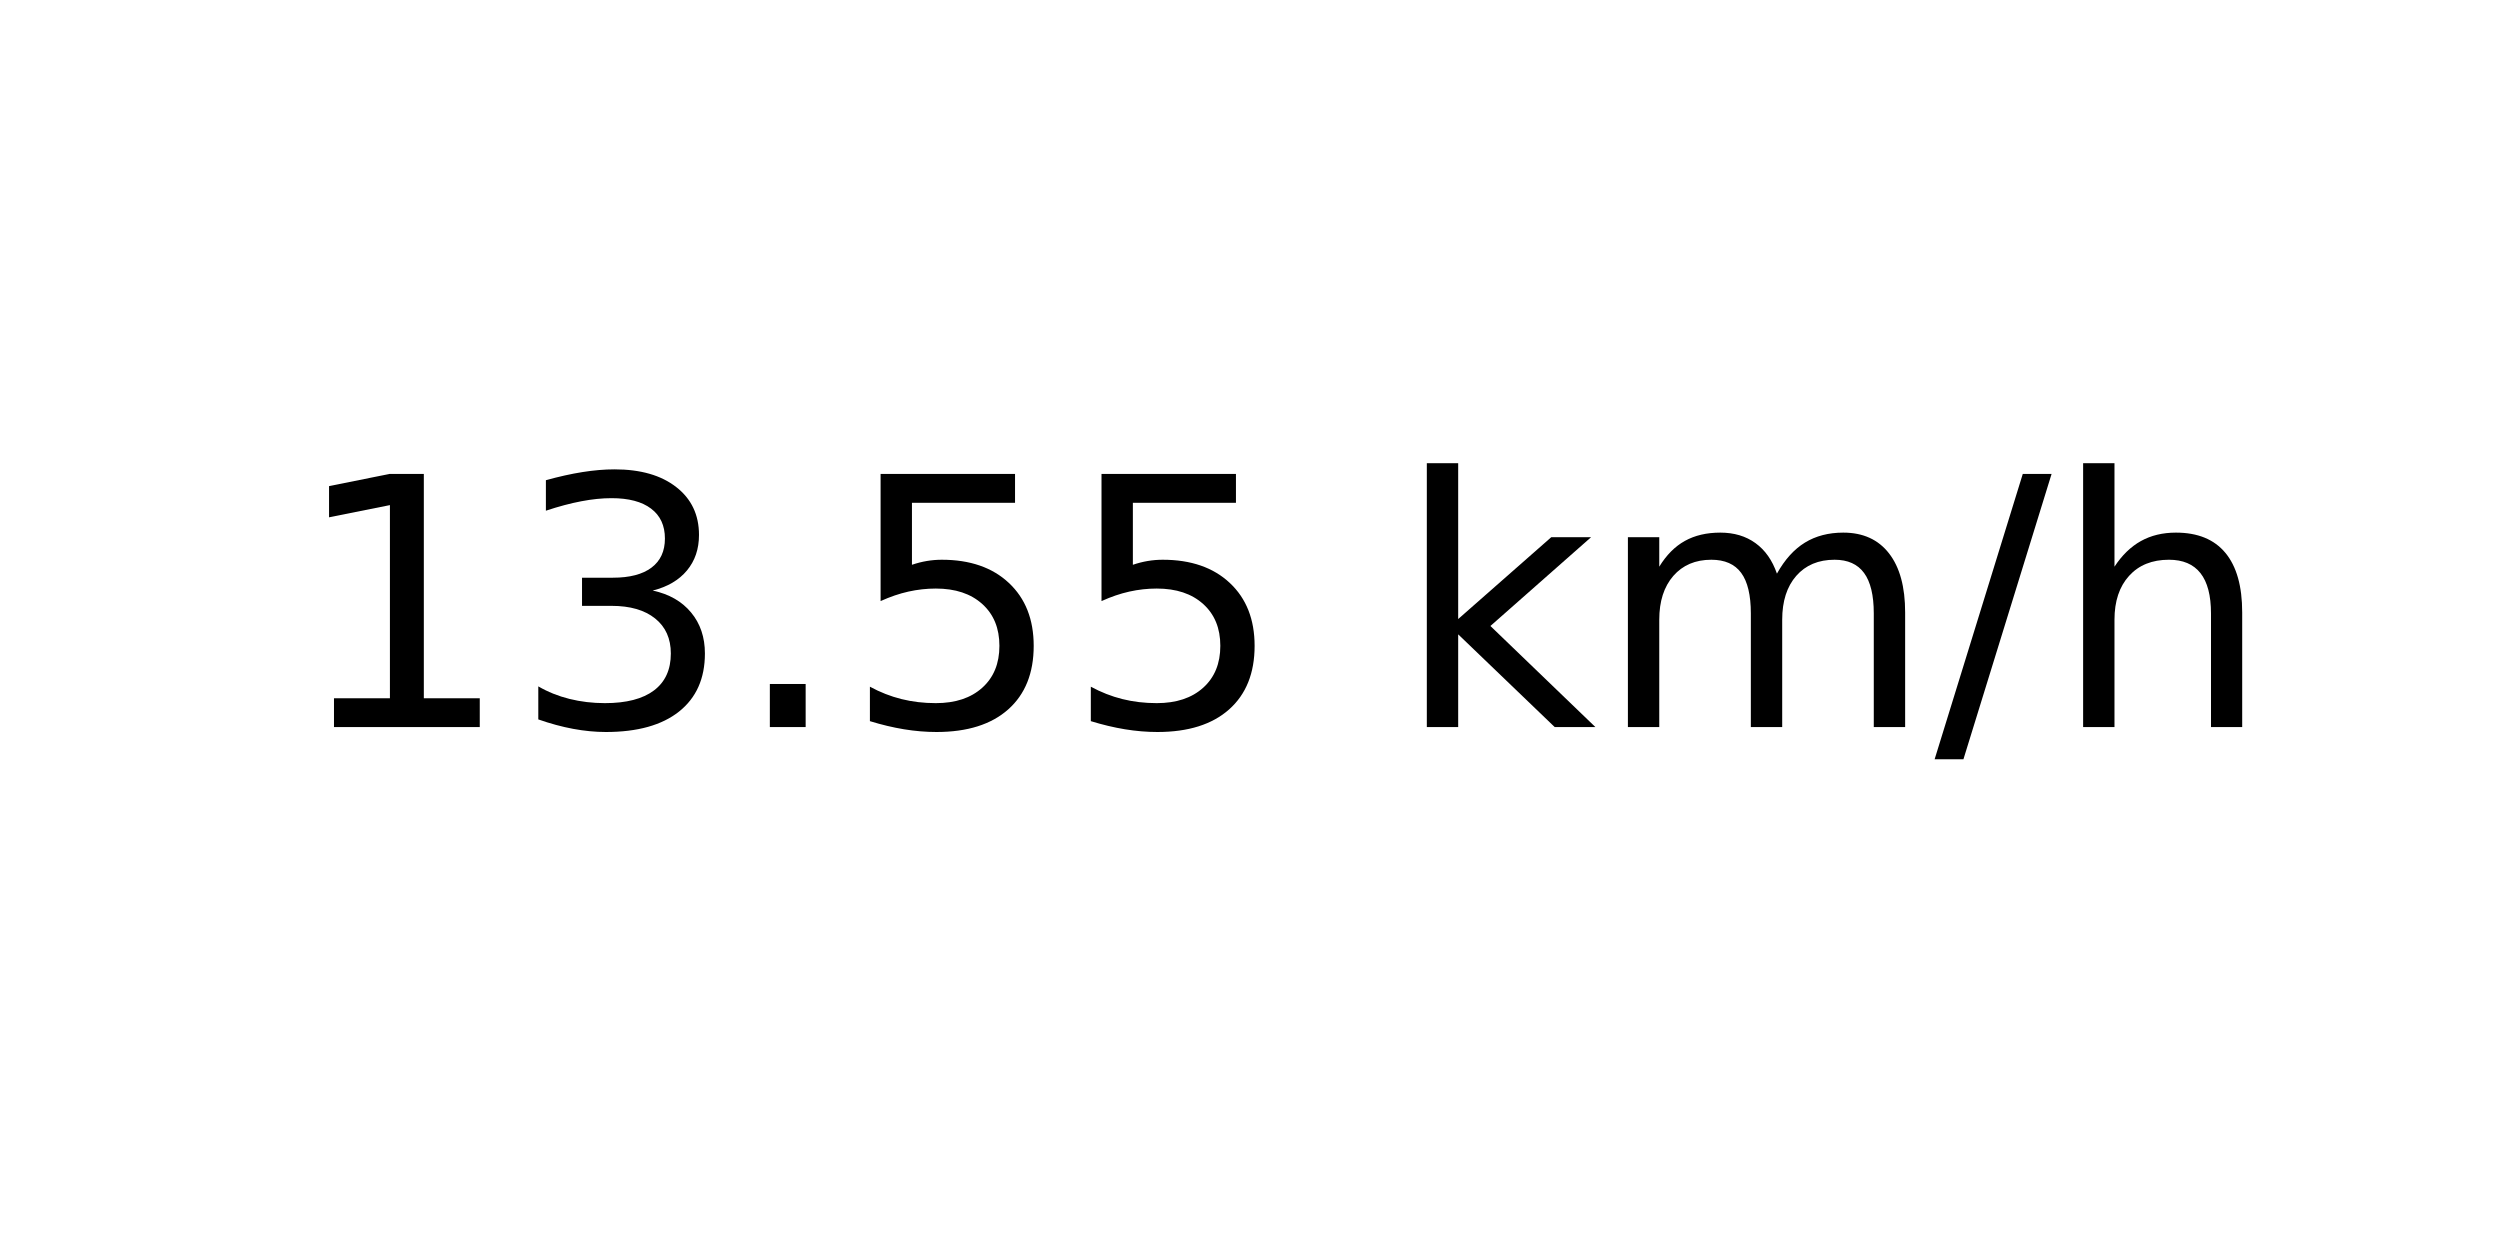
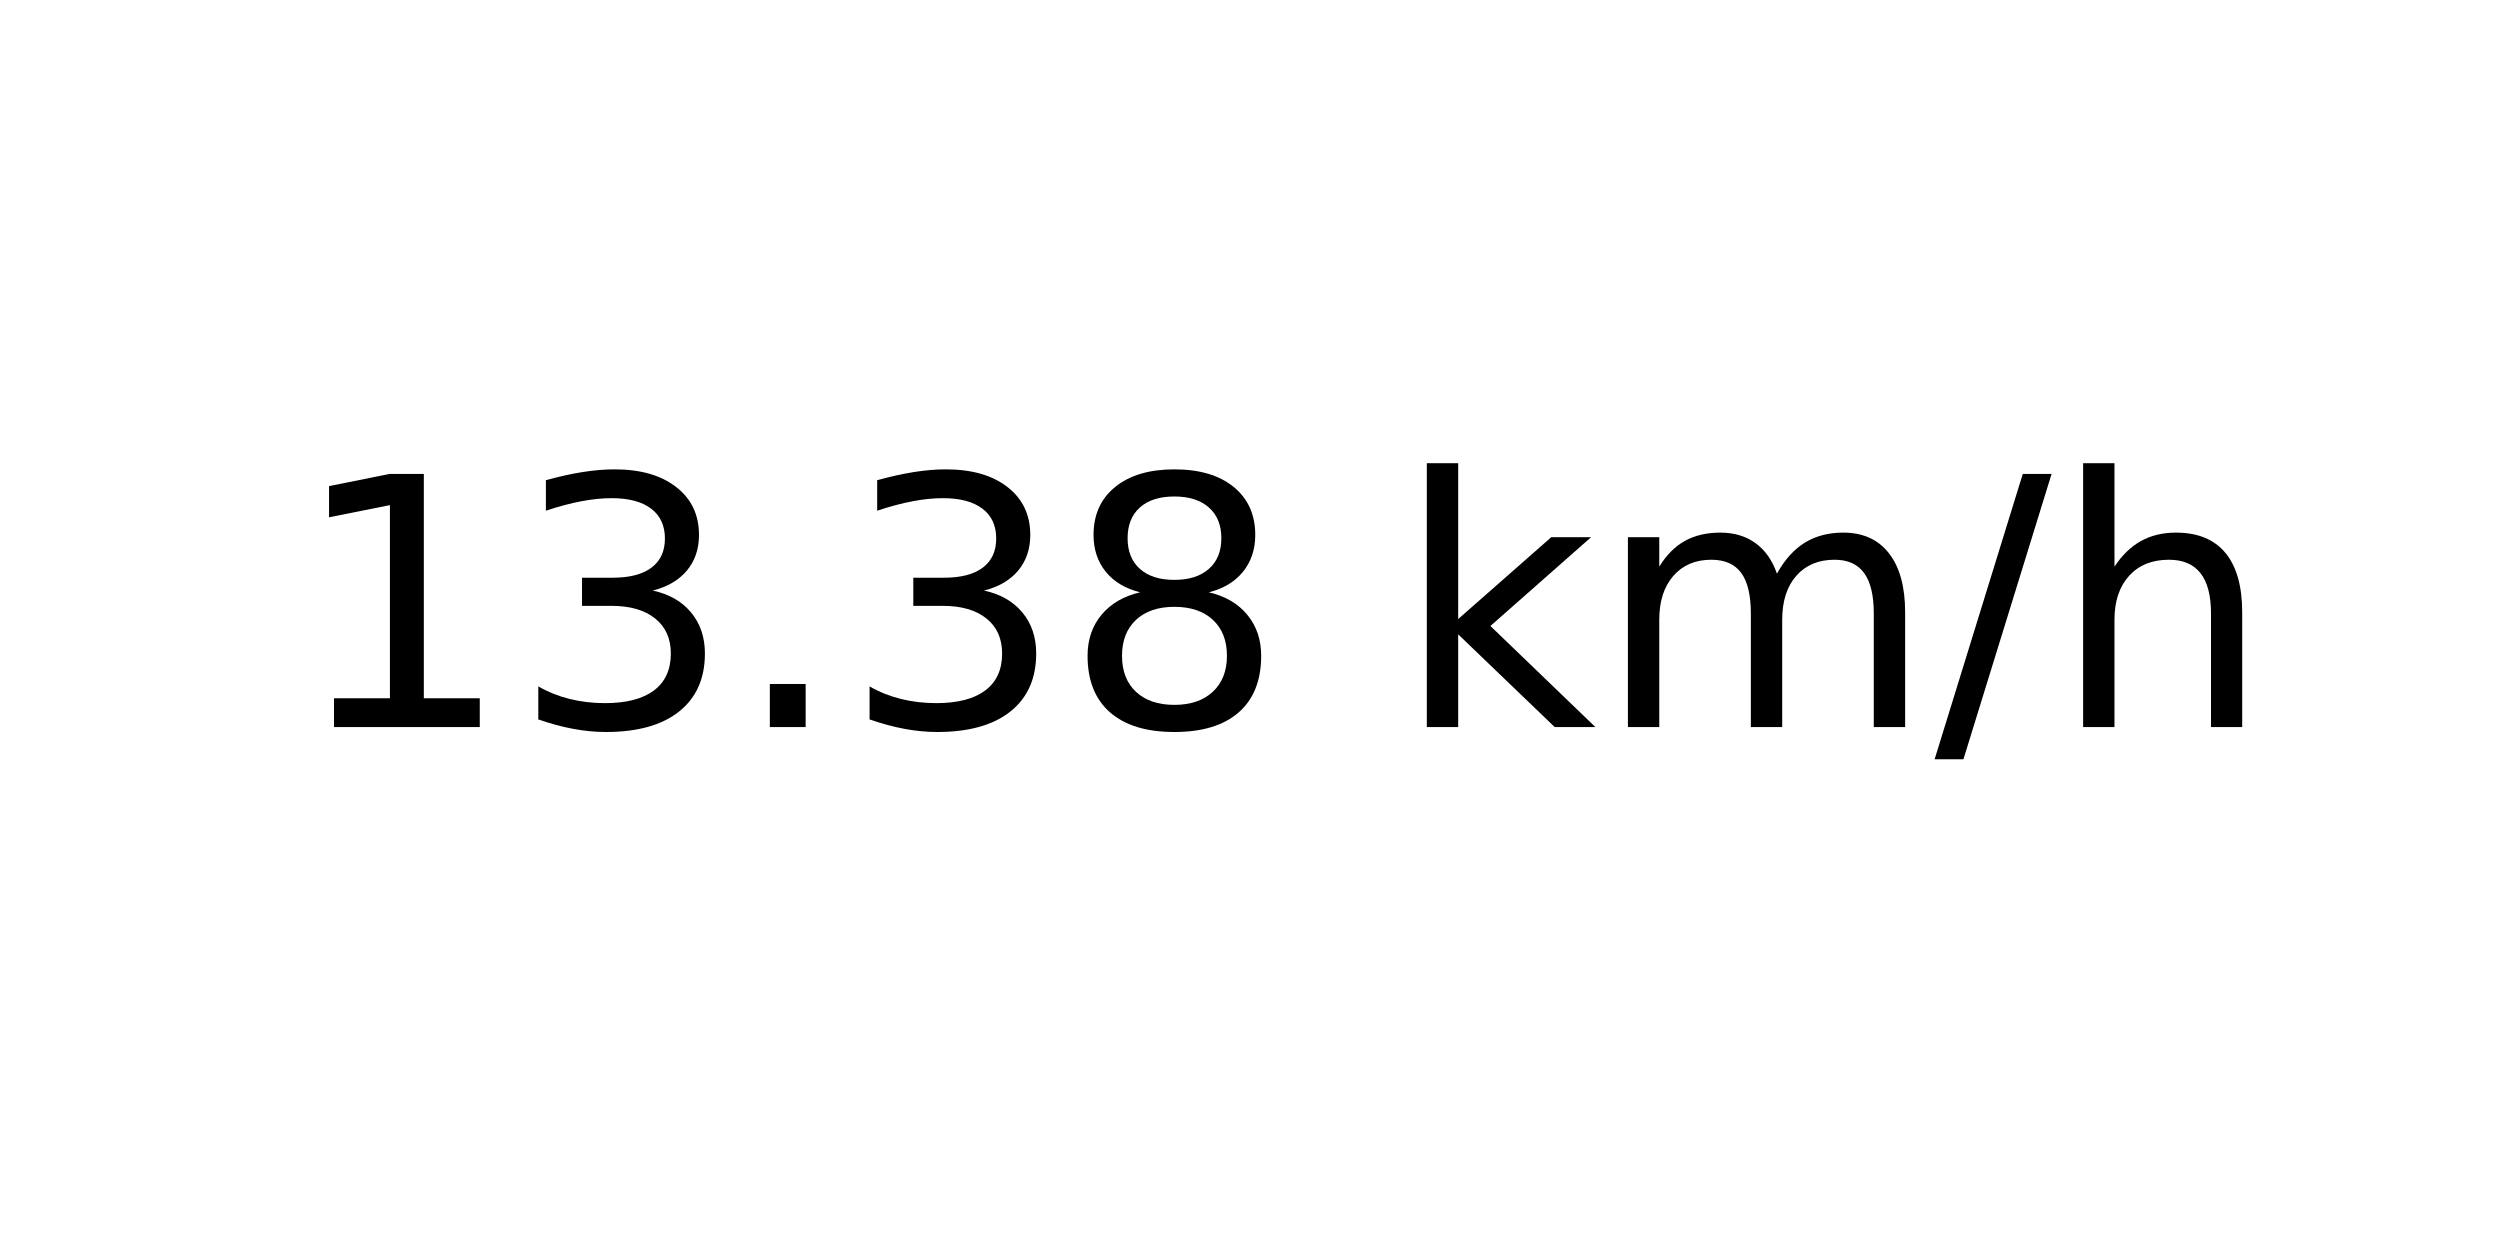
<svg xmlns="http://www.w3.org/2000/svg" xmlns:xlink="http://www.w3.org/1999/xlink" width="72pt" height="36pt" viewBox="0 0 72 36" version="1.1">
  <defs>
    <style type="text/css">*{stroke-linejoin: round; stroke-linecap: butt}</style>
  </defs>
  <g id="figure_1">
    <g id="axes_1">
      <g id="text_1">
        <g transform="translate(8.378125 20.93937) scale(0.1 -0.1)">
          <defs>
            <path id="DejaVuSans-31" d="M 794 531  L 1825 531  L 1825 4091  L 703 3866  L 703 4441  L 1819 4666  L 2450 4666  L 2450 531  L 3481 531  L 3481 0  L 794 0  L 794 531  z " transform="scale(0.015625)" />
            <path id="DejaVuSans-33" d="M 2597 2516  Q 3050 2419 3304 2112  Q 3559 1806 3559 1356  Q 3559 666 3084 287  Q 2609 -91 1734 -91  Q 1441 -91 1130 -33  Q 819 25 488 141  L 488 750  Q 750 597 1062 519  Q 1375 441 1716 441  Q 2309 441 2620 675  Q 2931 909 2931 1356  Q 2931 1769 2642 2001  Q 2353 2234 1838 2234  L 1294 2234  L 1294 2753  L 1863 2753  Q 2328 2753 2575 2939  Q 2822 3125 2822 3475  Q 2822 3834 2567 4026  Q 2313 4219 1838 4219  Q 1578 4219 1281 4162  Q 984 4106 628 3988  L 628 4550  Q 988 4650 1302 4700  Q 1616 4750 1894 4750  Q 2613 4750 3031 4423  Q 3450 4097 3450 3541  Q 3450 3153 3228 2886  Q 3006 2619 2597 2516  z " transform="scale(0.015625)" />
            <path id="DejaVuSans-2e" d="M 684 794  L 1344 794  L 1344 0  L 684 0  L 684 794  z " transform="scale(0.015625)" />
-             <path id="DejaVuSans-35" d="M 691 4666  L 3169 4666  L 3169 4134  L 1269 4134  L 1269 2991  Q 1406 3038 1543 3061  Q 1681 3084 1819 3084  Q 2600 3084 3056 2656  Q 3513 2228 3513 1497  Q 3513 744 3044 326  Q 2575 -91 1722 -91  Q 1428 -91 1123 -41  Q 819 9 494 109  L 494 744  Q 775 591 1075 516  Q 1375 441 1709 441  Q 2250 441 2565 725  Q 2881 1009 2881 1497  Q 2881 1984 2565 2268  Q 2250 2553 1709 2553  Q 1456 2553 1204 2497  Q 953 2441 691 2322  L 691 4666  z " transform="scale(0.015625)" />
+             <path id="DejaVuSans-38" d="M 2034 2216  Q 1584 2216 1326 1975  Q 1069 1734 1069 1313  Q 1069 891 1326 650  Q 1584 409 2034 409  Q 2484 409 2743 651  Q 3003 894 3003 1313  Q 3003 1734 2745 1975  Q 2488 2216 2034 2216  z M 1403 2484  Q 997 2584 770 2862  Q 544 3141 544 3541  Q 544 4100 942 4425  Q 1341 4750 2034 4750  Q 2731 4750 3128 4425  Q 3525 4100 3525 3541  Q 3525 3141 3298 2862  Q 3072 2584 2669 2484  Q 3125 2378 3379 2068  Q 3634 1759 3634 1313  Q 3634 634 3220 271  Q 2806 -91 2034 -91  Q 1263 -91 848 271  Q 434 634 434 1313  Q 434 1759 690 2068  Q 947 2378 1403 2484  z M 1172 3481  Q 1172 3119 1398 2916  Q 1625 2713 2034 2713  Q 2441 2713 2670 2916  Q 2900 3119 2900 3481  Q 2900 3844 2670 4047  Q 2441 4250 2034 4250  Q 1625 4250 1398 4047  Q 1172 3844 1172 3481  z " transform="scale(0.015625)" />
            <path id="DejaVuSans-20" transform="scale(0.015625)" />
            <path id="DejaVuSans-6b" d="M 581 4863  L 1159 4863  L 1159 1991  L 2875 3500  L 3609 3500  L 1753 1863  L 3688 0  L 2938 0  L 1159 1709  L 1159 0  L 581 0  L 581 4863  z " transform="scale(0.015625)" />
            <path id="DejaVuSans-6d" d="M 3328 2828  Q 3544 3216 3844 3400  Q 4144 3584 4550 3584  Q 5097 3584 5394 3201  Q 5691 2819 5691 2113  L 5691 0  L 5113 0  L 5113 2094  Q 5113 2597 4934 2840  Q 4756 3084 4391 3084  Q 3944 3084 3684 2787  Q 3425 2491 3425 1978  L 3425 0  L 2847 0  L 2847 2094  Q 2847 2600 2669 2842  Q 2491 3084 2119 3084  Q 1678 3084 1418 2786  Q 1159 2488 1159 1978  L 1159 0  L 581 0  L 581 3500  L 1159 3500  L 1159 2956  Q 1356 3278 1631 3431  Q 1906 3584 2284 3584  Q 2666 3584 2933 3390  Q 3200 3197 3328 2828  z " transform="scale(0.015625)" />
            <path id="DejaVuSans-2f" d="M 1625 4666  L 2156 4666  L 531 -594  L 0 -594  L 1625 4666  z " transform="scale(0.015625)" />
            <path id="DejaVuSans-68" d="M 3513 2113  L 3513 0  L 2938 0  L 2938 2094  Q 2938 2591 2744 2837  Q 2550 3084 2163 3084  Q 1697 3084 1428 2787  Q 1159 2491 1159 1978  L 1159 0  L 581 0  L 581 4863  L 1159 4863  L 1159 2956  Q 1366 3272 1645 3428  Q 1925 3584 2291 3584  Q 2894 3584 3203 3211  Q 3513 2838 3513 2113  z " transform="scale(0.015625)" />
          </defs>
          <use xlink:href="#DejaVuSans-31" />
          <use xlink:href="#DejaVuSans-33" x="63.623" />
          <use xlink:href="#DejaVuSans-2e" x="127.246" />
-           <use xlink:href="#DejaVuSans-35" x="159.033" />
-           <use xlink:href="#DejaVuSans-35" x="222.656" />
+           <use xlink:href="#DejaVuSans-33" x="159.033" />
+           <use xlink:href="#DejaVuSans-38" x="222.656" />
          <use xlink:href="#DejaVuSans-20" x="286.279" />
          <use xlink:href="#DejaVuSans-6b" x="318.066" />
          <use xlink:href="#DejaVuSans-6d" x="375.977" />
          <use xlink:href="#DejaVuSans-2f" x="473.389" />
          <use xlink:href="#DejaVuSans-68" x="507.08" />
        </g>
      </g>
    </g>
  </g>
</svg>
